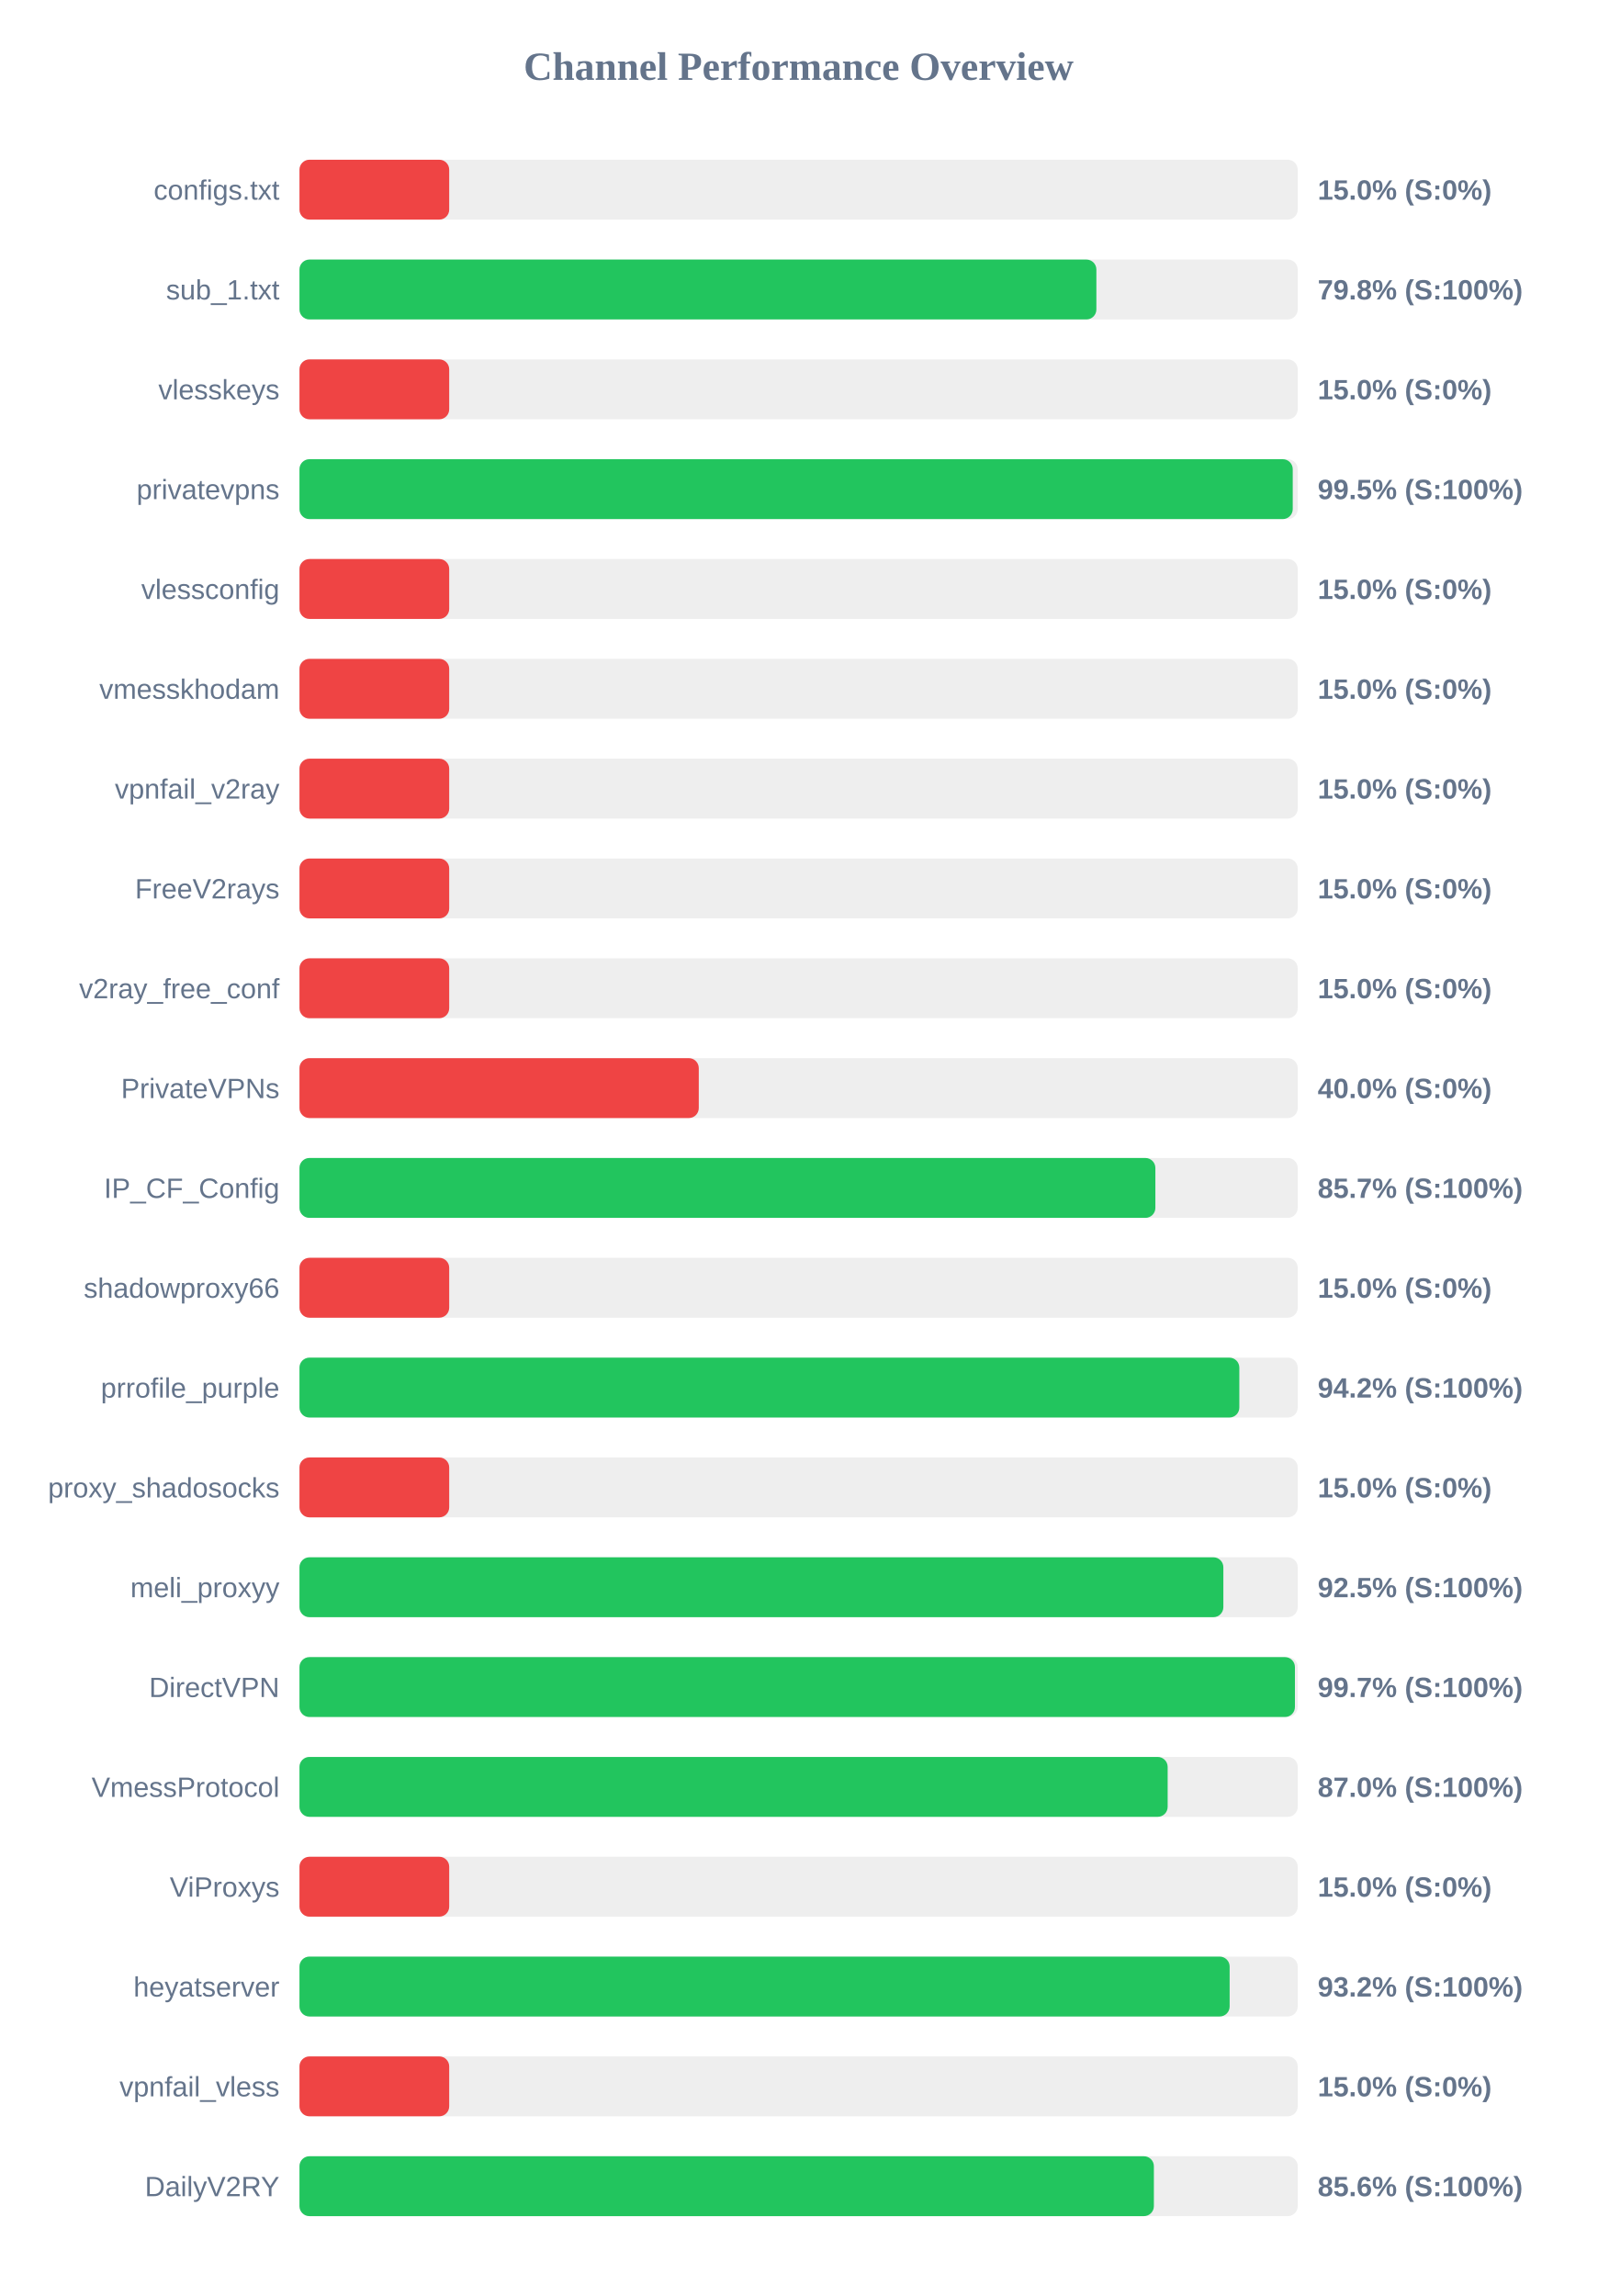
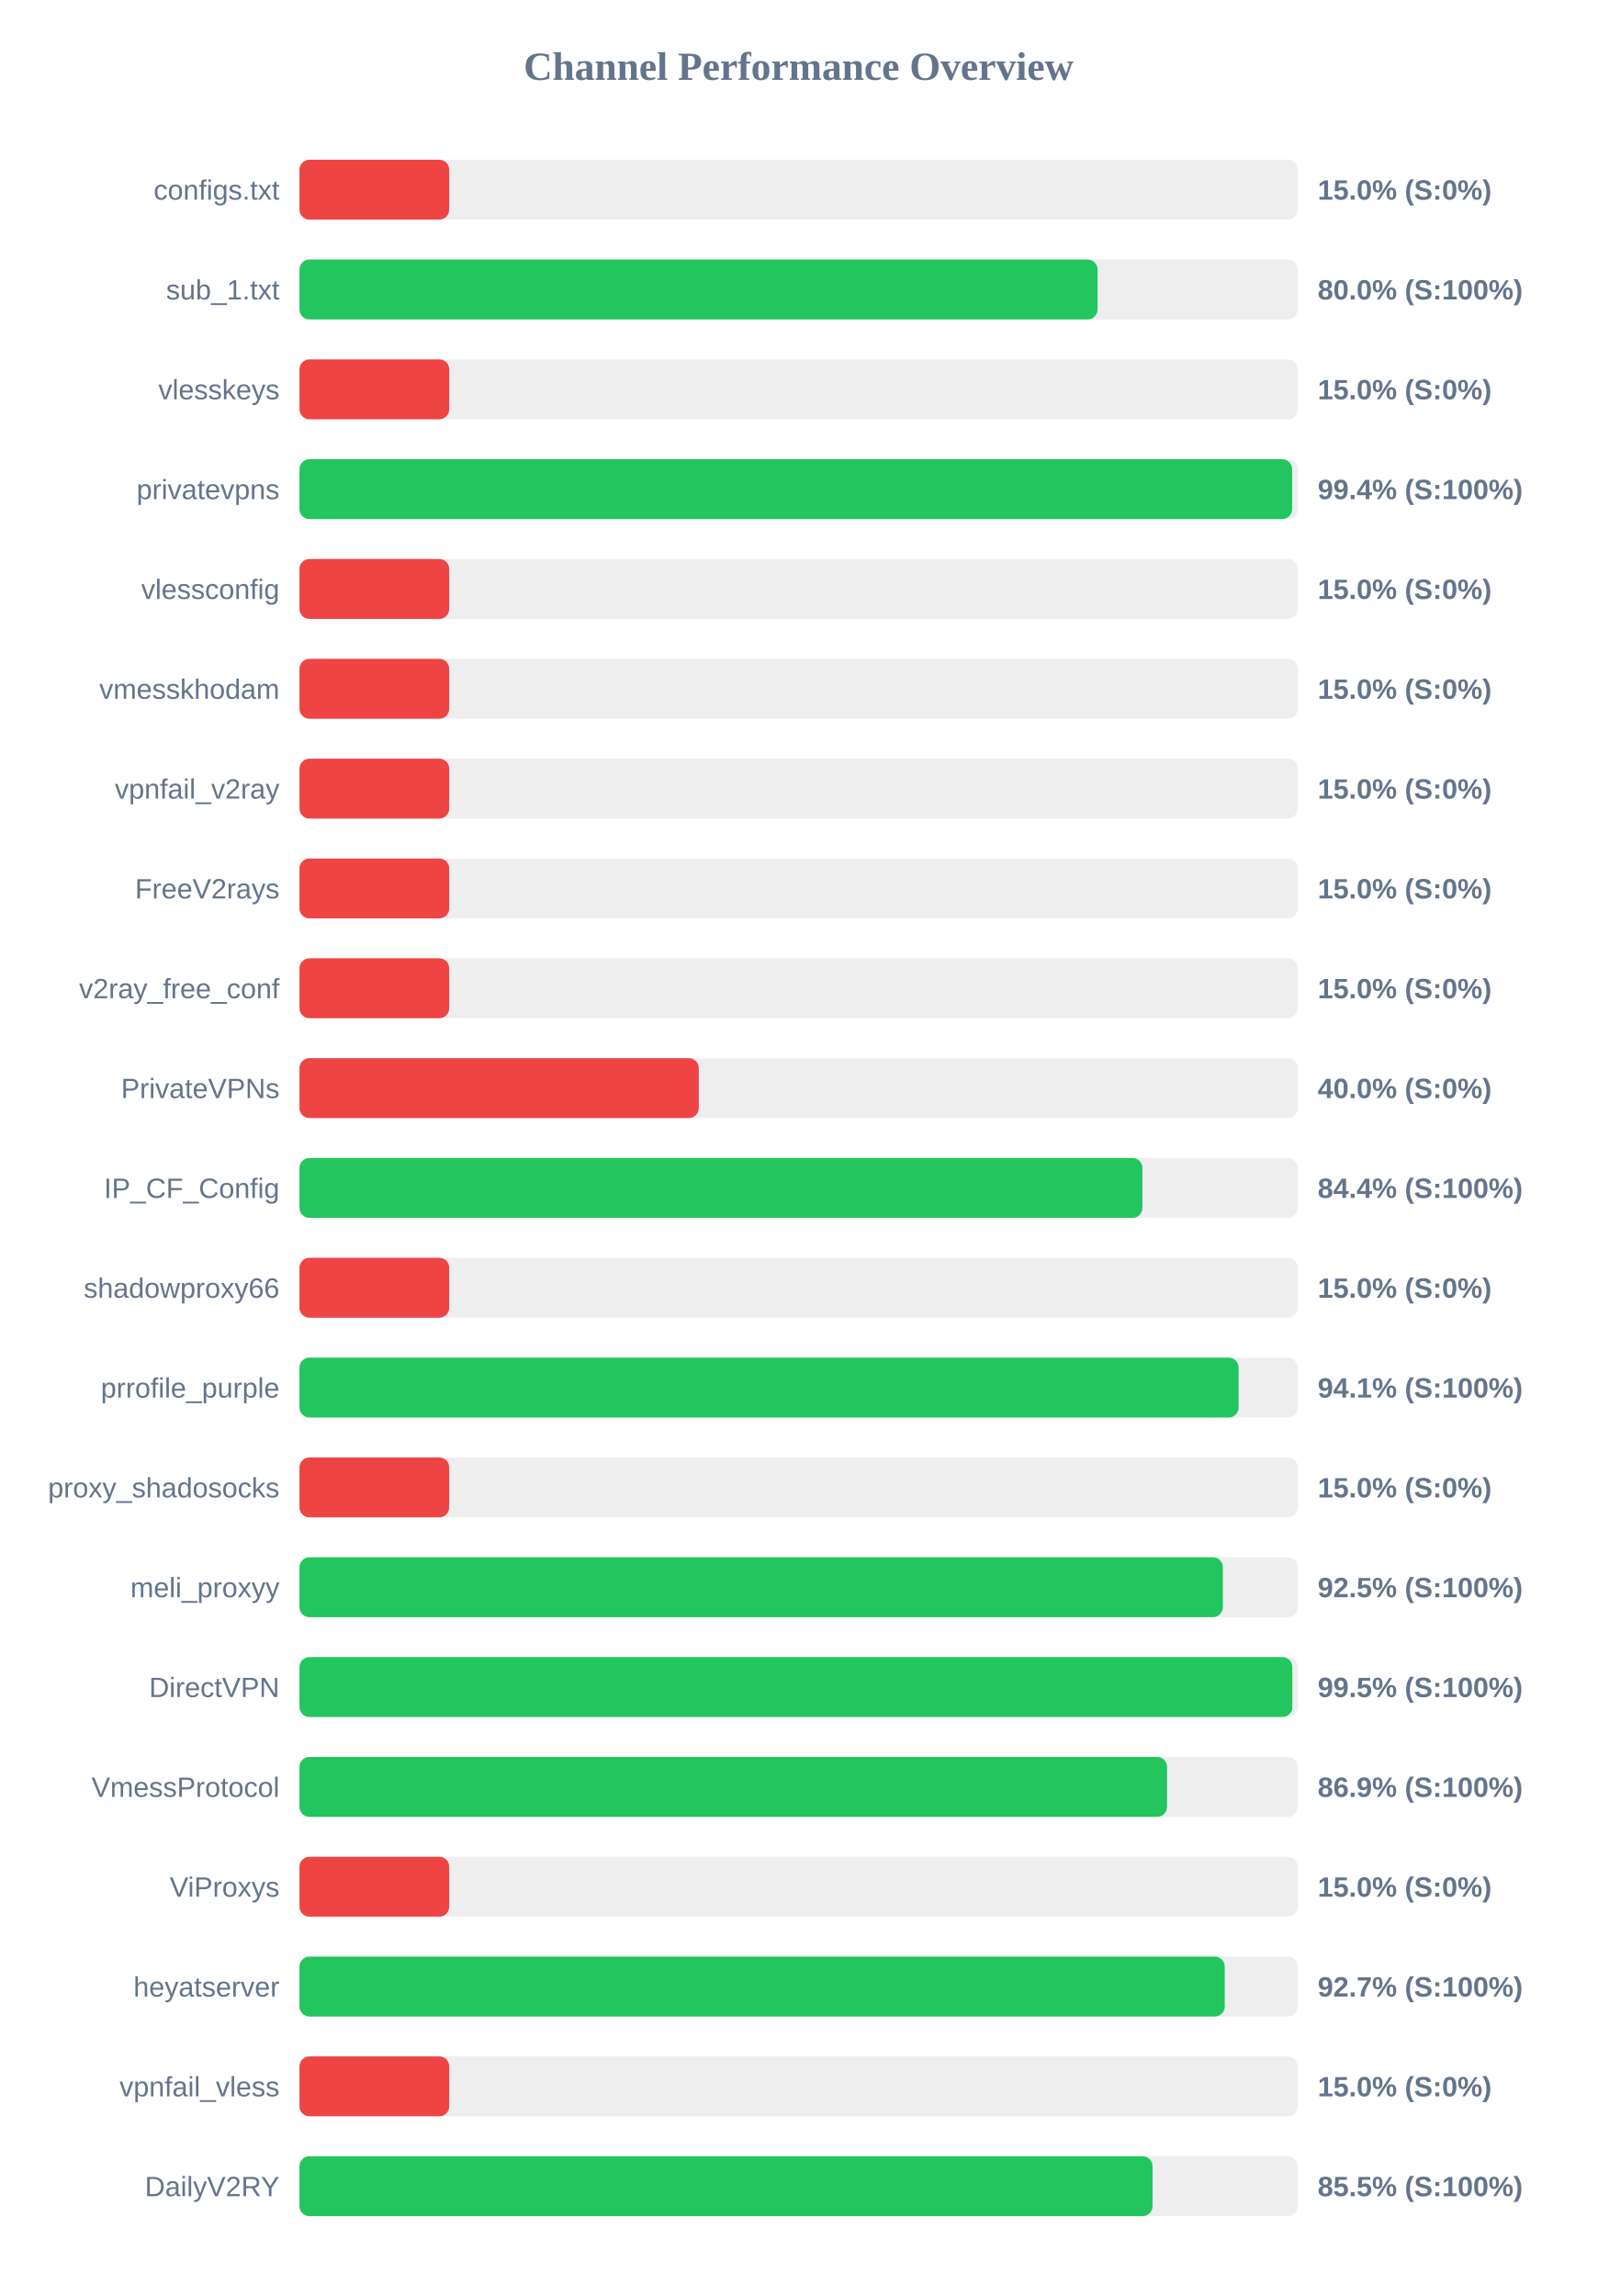
<svg xmlns="http://www.w3.org/2000/svg" width="800" height="1150" version="1.1">
  <style>
        .row { font: 14px Arial; fill: #64748b; }
        .score { font: bold 14px Arial; fill: #64748b; }
    </style>
  <text x="400" y="40" text-anchor="middle" font-size="20px" font-weight="bold" fill="#64748b">Channel Performance Overview</text>
  <rect x="150" y="80" width="500" height="30" fill="#eee" rx="5" />
  <rect x="150" y="80" width="75.0" height="30" fill="#ef4444" rx="5" />
  <text x="140" y="100" text-anchor="end" class="row">configs.txt</text>
  <text x="660" y="100" text-anchor="start" class="score">15.0% (S:0%)</text>
  <rect x="150" y="130" width="500" height="30" fill="#eee" rx="5" />
-   <rect x="150" y="130" width="399.15" height="30" fill="#22c55e" rx="5" />
+   <rect x="150" y="130" width="399.75" height="30" fill="#22c55e" rx="5" />
  <text x="140" y="150" text-anchor="end" class="row">sub_1.txt</text>
-   <text x="660" y="150" text-anchor="start" class="score">79.8% (S:100%)</text>
+   <text x="660" y="150" text-anchor="start" class="score">80.0% (S:100%)</text>
  <rect x="150" y="180" width="500" height="30" fill="#eee" rx="5" />
  <rect x="150" y="180" width="75.0" height="30" fill="#ef4444" rx="5" />
  <text x="140" y="200" text-anchor="end" class="row">vlesskeys</text>
  <text x="660" y="200" text-anchor="start" class="score">15.0% (S:0%)</text>
  <rect x="150" y="230" width="500" height="30" fill="#eee" rx="5" />
-   <rect x="150" y="230" width="497.5" height="30" fill="#22c55e" rx="5" />
+   <rect x="150" y="230" width="497.2" height="30" fill="#22c55e" rx="5" />
  <text x="140" y="250" text-anchor="end" class="row">privatevpns</text>
-   <text x="660" y="250" text-anchor="start" class="score">99.5% (S:100%)</text>
+   <text x="660" y="250" text-anchor="start" class="score">99.4% (S:100%)</text>
  <rect x="150" y="280" width="500" height="30" fill="#eee" rx="5" />
  <rect x="150" y="280" width="75.0" height="30" fill="#ef4444" rx="5" />
  <text x="140" y="300" text-anchor="end" class="row">vlessconfig</text>
  <text x="660" y="300" text-anchor="start" class="score">15.0% (S:0%)</text>
  <rect x="150" y="330" width="500" height="30" fill="#eee" rx="5" />
  <rect x="150" y="330" width="75.0" height="30" fill="#ef4444" rx="5" />
  <text x="140" y="350" text-anchor="end" class="row">vmesskhodam</text>
  <text x="660" y="350" text-anchor="start" class="score">15.0% (S:0%)</text>
  <rect x="150" y="380" width="500" height="30" fill="#eee" rx="5" />
  <rect x="150" y="380" width="75.0" height="30" fill="#ef4444" rx="5" />
  <text x="140" y="400" text-anchor="end" class="row">vpnfail_v2ray</text>
  <text x="660" y="400" text-anchor="start" class="score">15.0% (S:0%)</text>
  <rect x="150" y="430" width="500" height="30" fill="#eee" rx="5" />
  <rect x="150" y="430" width="75.0" height="30" fill="#ef4444" rx="5" />
  <text x="140" y="450" text-anchor="end" class="row">FreeV2rays</text>
  <text x="660" y="450" text-anchor="start" class="score">15.0% (S:0%)</text>
  <rect x="150" y="480" width="500" height="30" fill="#eee" rx="5" />
  <rect x="150" y="480" width="75.0" height="30" fill="#ef4444" rx="5" />
  <text x="140" y="500" text-anchor="end" class="row">v2ray_free_conf</text>
  <text x="660" y="500" text-anchor="start" class="score">15.0% (S:0%)</text>
  <rect x="150" y="530" width="500" height="30" fill="#eee" rx="5" />
  <rect x="150" y="530" width="200.0" height="30" fill="#ef4444" rx="5" />
  <text x="140" y="550" text-anchor="end" class="row">PrivateVPNs</text>
  <text x="660" y="550" text-anchor="start" class="score">40.0% (S:0%)</text>
  <rect x="150" y="580" width="500" height="30" fill="#eee" rx="5" />
-   <rect x="150" y="580" width="428.7" height="30" fill="#22c55e" rx="5" />
+   <rect x="150" y="580" width="422.2" height="30" fill="#22c55e" rx="5" />
  <text x="140" y="600" text-anchor="end" class="row">IP_CF_Config</text>
-   <text x="660" y="600" text-anchor="start" class="score">85.7% (S:100%)</text>
+   <text x="660" y="600" text-anchor="start" class="score">84.4% (S:100%)</text>
  <rect x="150" y="630" width="500" height="30" fill="#eee" rx="5" />
  <rect x="150" y="630" width="75.0" height="30" fill="#ef4444" rx="5" />
  <text x="140" y="650" text-anchor="end" class="row">shadowproxy66</text>
  <text x="660" y="650" text-anchor="start" class="score">15.0% (S:0%)</text>
  <rect x="150" y="680" width="500" height="30" fill="#eee" rx="5" />
-   <rect x="150" y="680" width="470.75" height="30" fill="#22c55e" rx="5" />
+   <rect x="150" y="680" width="470.4" height="30" fill="#22c55e" rx="5" />
  <text x="140" y="700" text-anchor="end" class="row">prrofile_purple</text>
-   <text x="660" y="700" text-anchor="start" class="score">94.2% (S:100%)</text>
+   <text x="660" y="700" text-anchor="start" class="score">94.1% (S:100%)</text>
  <rect x="150" y="730" width="500" height="30" fill="#eee" rx="5" />
  <rect x="150" y="730" width="75.0" height="30" fill="#ef4444" rx="5" />
  <text x="140" y="750" text-anchor="end" class="row">proxy_shadosocks</text>
  <text x="660" y="750" text-anchor="start" class="score">15.0% (S:0%)</text>
  <rect x="150" y="780" width="500" height="30" fill="#eee" rx="5" />
-   <rect x="150" y="780" width="462.75" height="30" fill="#22c55e" rx="5" />
+   <rect x="150" y="780" width="462.5" height="30" fill="#22c55e" rx="5" />
  <text x="140" y="800" text-anchor="end" class="row">meli_proxyy</text>
  <text x="660" y="800" text-anchor="start" class="score">92.5% (S:100%)</text>
  <rect x="150" y="830" width="500" height="30" fill="#eee" rx="5" />
-   <rect x="150" y="830" width="498.6" height="30" fill="#22c55e" rx="5" />
+   <rect x="150" y="830" width="497.3" height="30" fill="#22c55e" rx="5" />
  <text x="140" y="850" text-anchor="end" class="row">DirectVPN</text>
-   <text x="660" y="850" text-anchor="start" class="score">99.7% (S:100%)</text>
+   <text x="660" y="850" text-anchor="start" class="score">99.5% (S:100%)</text>
  <rect x="150" y="880" width="500" height="30" fill="#eee" rx="5" />
-   <rect x="150" y="880" width="434.85" height="30" fill="#22c55e" rx="5" />
+   <rect x="150" y="880" width="434.55" height="30" fill="#22c55e" rx="5" />
  <text x="140" y="900" text-anchor="end" class="row">VmessProtocol</text>
-   <text x="660" y="900" text-anchor="start" class="score">87.0% (S:100%)</text>
+   <text x="660" y="900" text-anchor="start" class="score">86.9% (S:100%)</text>
  <rect x="150" y="930" width="500" height="30" fill="#eee" rx="5" />
  <rect x="150" y="930" width="75.0" height="30" fill="#ef4444" rx="5" />
  <text x="140" y="950" text-anchor="end" class="row">ViProxys</text>
  <text x="660" y="950" text-anchor="start" class="score">15.0% (S:0%)</text>
  <rect x="150" y="980" width="500" height="30" fill="#eee" rx="5" />
-   <rect x="150" y="980" width="465.9" height="30" fill="#22c55e" rx="5" />
+   <rect x="150" y="980" width="463.45" height="30" fill="#22c55e" rx="5" />
  <text x="140" y="1000" text-anchor="end" class="row">heyatserver</text>
-   <text x="660" y="1000" text-anchor="start" class="score">93.2% (S:100%)</text>
+   <text x="660" y="1000" text-anchor="start" class="score">92.7% (S:100%)</text>
  <rect x="150" y="1030" width="500" height="30" fill="#eee" rx="5" />
  <rect x="150" y="1030" width="75.0" height="30" fill="#ef4444" rx="5" />
  <text x="140" y="1050" text-anchor="end" class="row">vpnfail_vless</text>
  <text x="660" y="1050" text-anchor="start" class="score">15.0% (S:0%)</text>
  <rect x="150" y="1080" width="500" height="30" fill="#eee" rx="5" />
-   <rect x="150" y="1080" width="427.95" height="30" fill="#22c55e" rx="5" />
+   <rect x="150" y="1080" width="427.3" height="30" fill="#22c55e" rx="5" />
  <text x="140" y="1100" text-anchor="end" class="row">DailyV2RY</text>
-   <text x="660" y="1100" text-anchor="start" class="score">85.6% (S:100%)</text>
+   <text x="660" y="1100" text-anchor="start" class="score">85.5% (S:100%)</text>
</svg>
